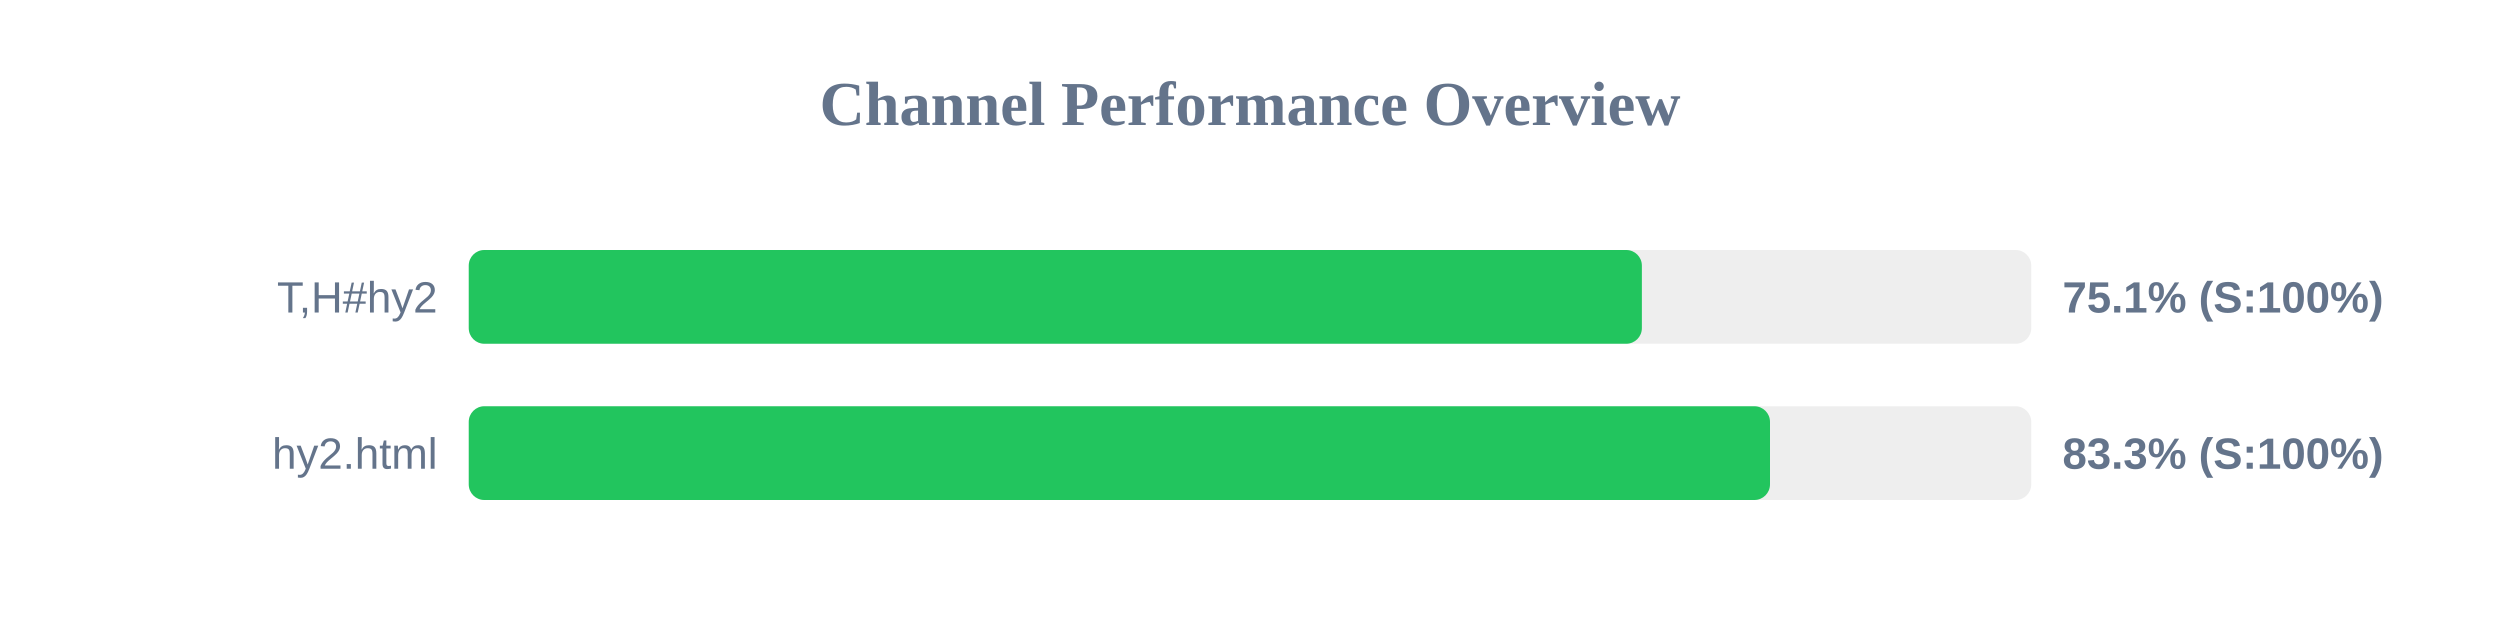
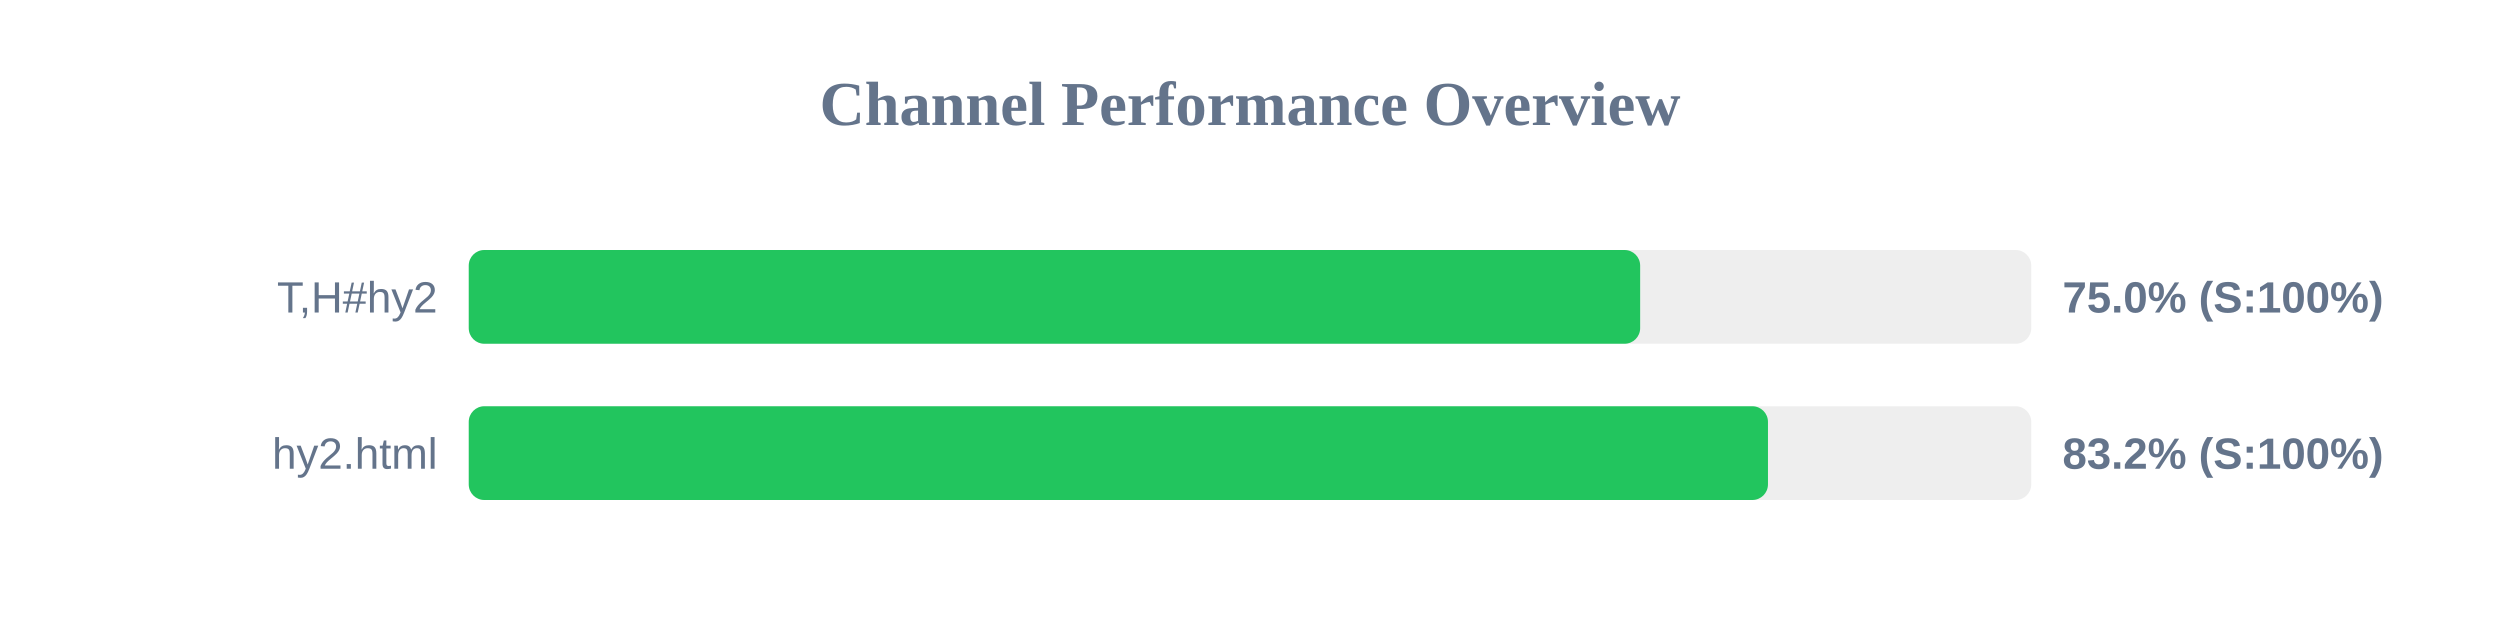
<svg xmlns="http://www.w3.org/2000/svg" width="800" height="200" version="1.1">
  <style>
        .row { font: 14px Arial; fill: #64748b; }
        .score { font: bold 14px Arial; fill: #64748b; }
    </style>
  <text x="400" y="40" text-anchor="middle" font-size="20px" font-weight="bold" fill="#64748b">Channel Performance Overview</text>
  <rect x="150" y="80" width="500" height="30" fill="#eee" rx="5" />
-   <rect x="150" y="80" width="375.4" height="30" fill="#22c55e" rx="5" />
+   <rect x="150" y="80" width="374.85" height="30" fill="#22c55e" rx="5" />
  <text x="140" y="100" text-anchor="end" class="row">T,H#hy2</text>
-   <text x="660" y="100" text-anchor="start" class="score">75.1% (S:100%)</text>
+   <text x="660" y="100" text-anchor="start" class="score">75.0% (S:100%)</text>
  <rect x="150" y="130" width="500" height="30" fill="#eee" rx="5" />
-   <rect x="150" y="130" width="416.4" height="30" fill="#22c55e" rx="5" />
+   <rect x="150" y="130" width="415.75" height="30" fill="#22c55e" rx="5" />
  <text x="140" y="150" text-anchor="end" class="row">hy2.html</text>
-   <text x="660" y="150" text-anchor="start" class="score">83.3% (S:100%)</text>
+   <text x="660" y="150" text-anchor="start" class="score">83.2% (S:100%)</text>
</svg>
